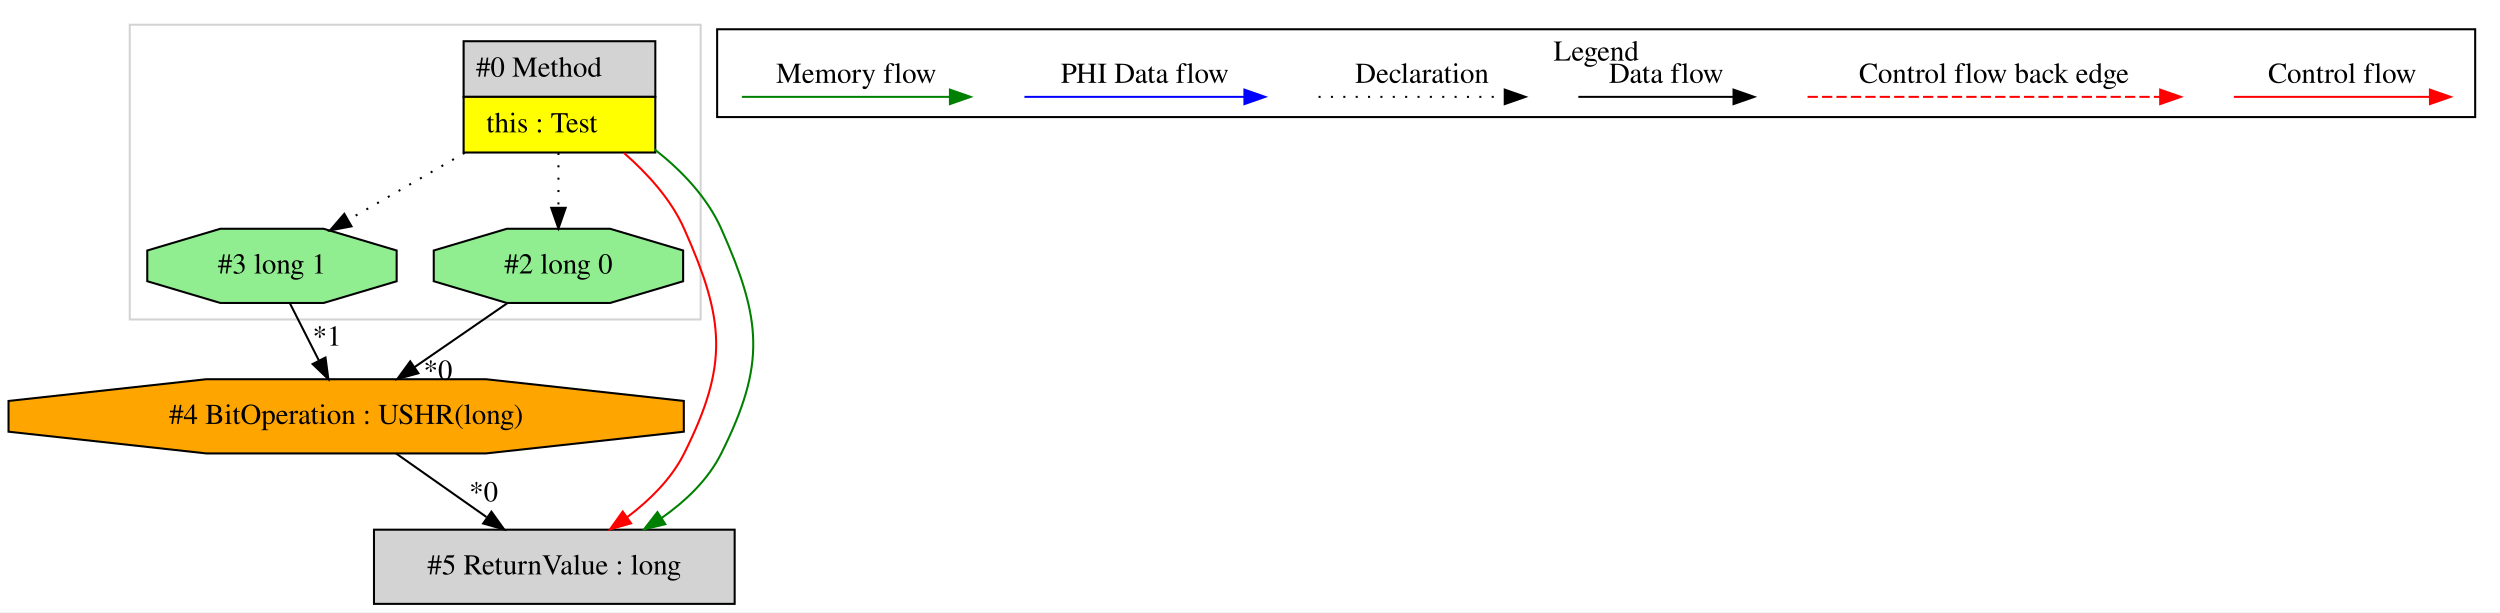
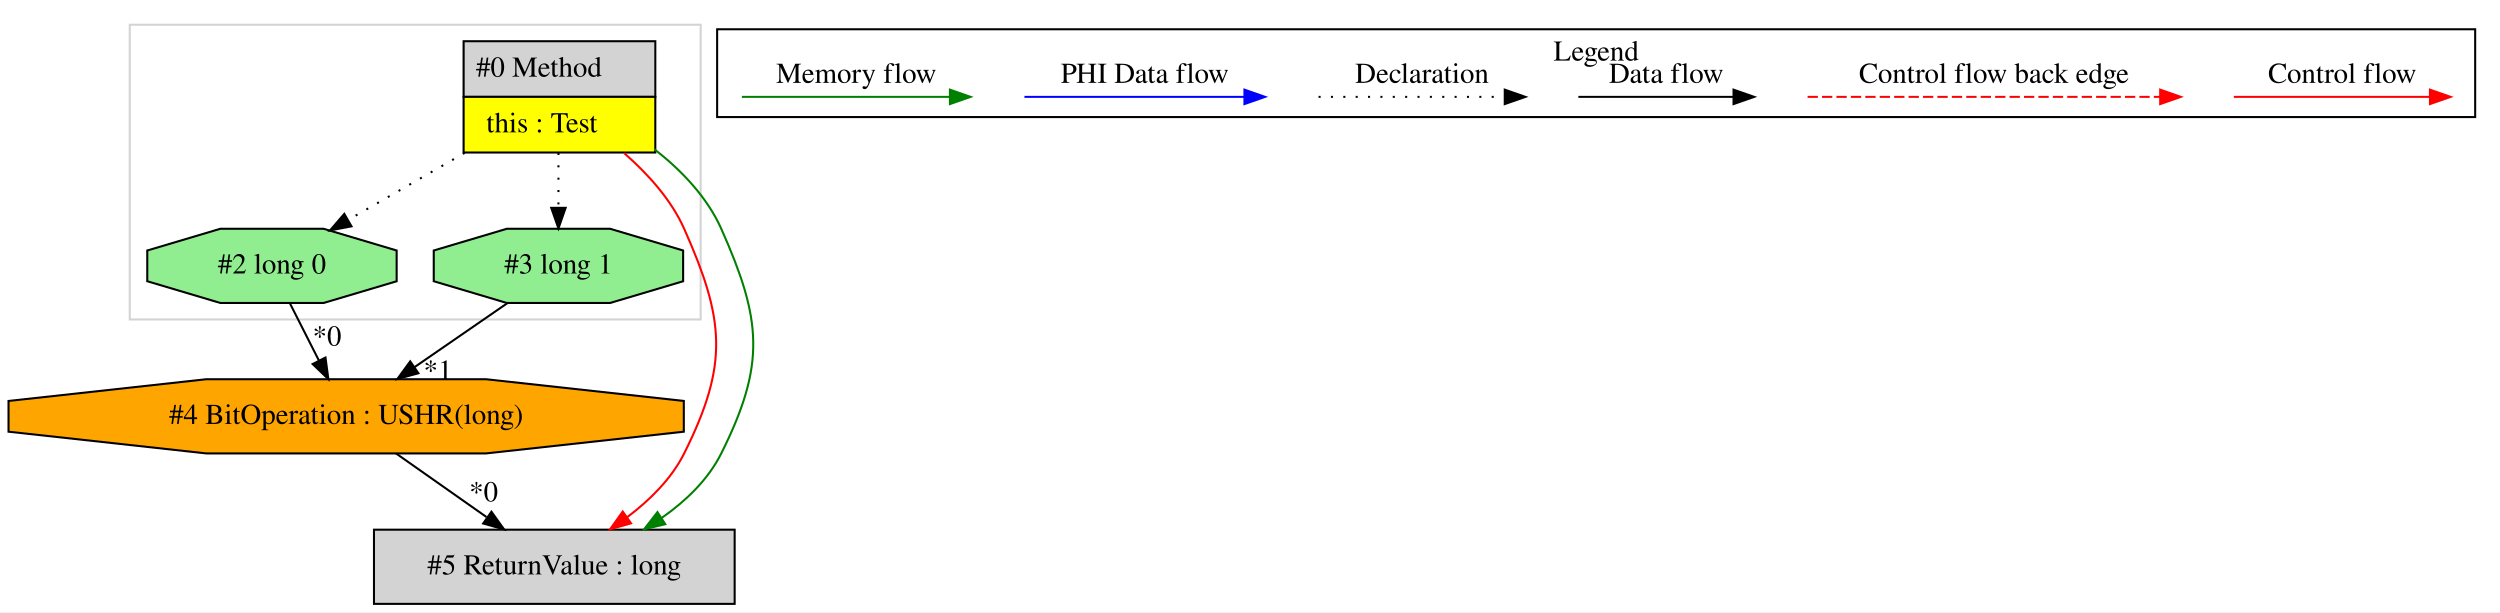
<svg xmlns="http://www.w3.org/2000/svg" width="1213pt" height="297pt" viewBox="0.00 0.00 1212.91 297.00">
  <g id="graph0" class="graph" transform="scale(1 1) rotate(0) translate(4 293)">
    <polygon fill="white" stroke="transparent" points="-4,4 -4,-293 1208.91,-293 1208.91,4 -4,4" />
    <g id="clust1" class="cluster">
      <polygon fill="none" stroke="lightgray" points="58.91,-138 58.91,-281 335.91,-281 335.91,-138 58.91,-138" />
    </g>
    <g id="clust2" class="cluster">
      <polygon fill="none" stroke="black" points="343.91,-236.2 343.91,-278.8 1196.91,-278.8 1196.91,-236.2 343.91,-236.2" />
      <text text-anchor="middle" x="770.41" y="-263.6" font-family="Times,serif" font-size="14.00">Legend</text>
    </g>
    <g id="node1" class="node">
      <polygon fill="lightgrey" stroke="transparent" points="313.41,-273 220.41,-273 220.41,-219 313.41,-219 313.41,-273" />
      <polygon fill="none" stroke="black" points="220.91,-246 220.91,-273 313.91,-273 313.91,-246 220.91,-246" />
      <text text-anchor="start" x="226.91" y="-255.8" font-family="Times,serif" font-size="14.00">#0 Method</text>
      <polygon fill="yellow" stroke="transparent" points="220.91,-219 220.91,-246 313.91,-246 313.91,-219 220.91,-219" />
      <polygon fill="none" stroke="black" points="220.91,-219 220.91,-246 313.91,-246 313.91,-219 220.91,-219" />
      <text text-anchor="start" x="231.91" y="-228.8" font-family="Times,serif" font-size="14.00">this : Test</text>
    </g>
    <g id="node2" class="node">
+       <polygon fill="lightgrey" stroke="black" points="352.41,-36 177.41,-36 177.41,0 352.41,0 352.41,-36" />
+       <text text-anchor="middle" x="264.91" y="-14.3" font-family="Times,serif" font-size="14.00">#5 ReturnValue : long</text>
+     </g>
+     <g id="edge2" class="edge">
+       <path fill="none" stroke="red" d="M298.76,-218.74C310.09,-208.78 321.53,-196.34 327.91,-182 347.62,-137.75 349.58,-116.33 327.91,-73 321.68,-60.53 311.04,-50.19 300.21,-42.01" />
+       <polygon fill="red" stroke="red" points="302.14,-39.09 291.95,-36.18 298.1,-44.81 302.14,-39.09" />
+     </g>
+     <g id="edge3" class="edge">
+       <path fill="none" stroke="green" d="M313.5,-220.57C326.64,-210.33 339.13,-197.23 345.91,-182 365.62,-137.75 367.58,-116.33 345.91,-73 339.62,-60.4 328.83,-49.98 317.1,-41.77" />
+       <polygon fill="green" stroke="green" points="318.75,-38.67 308.45,-36.18 314.95,-44.54 318.75,-38.67" />
+     </g>
+     <g id="node4" class="node">
      <polygon fill="lightgreen" stroke="black" points="188.41,-156.54 188.41,-171.46 152.97,-182 102.85,-182 67.41,-171.46 67.41,-156.54 102.85,-146 152.97,-146 188.41,-156.54" />
-       <text text-anchor="middle" x="127.91" y="-160.3" font-family="Times,serif" font-size="14.00">#3 long 1</text>
+       <text text-anchor="middle" x="127.91" y="-160.3" font-family="Times,serif" font-size="14.00">#2 long 0</text>
    </g>
-     <g id="edge1" class="edge">
+     <g id="edge7" class="edge">
      <path fill="none" stroke="black" stroke-dasharray="1,5" d="M221.4,-218.81C203.06,-208.25 182.18,-196.23 164.81,-186.24" />
      <polygon fill="black" stroke="black" points="166.5,-183.17 156.08,-181.21 163.01,-189.24 166.5,-183.17" />
    </g>
-     <g id="node4" class="node">
+     <g id="node5" class="node">
      <polygon fill="lightgreen" stroke="black" points="327.41,-156.54 327.41,-171.46 291.97,-182 241.85,-182 206.41,-171.46 206.41,-156.54 241.85,-146 291.97,-146 327.41,-156.54" />
-       <text text-anchor="middle" x="266.91" y="-160.3" font-family="Times,serif" font-size="14.00">#2 long 0</text>
+       <text text-anchor="middle" x="266.91" y="-160.3" font-family="Times,serif" font-size="14.00">#3 long 1</text>
    </g>
-     <g id="edge4" class="edge">
+     <g id="edge6" class="edge">
      <path fill="none" stroke="black" stroke-dasharray="1,5" d="M266.91,-218.81C266.91,-210.35 266.91,-200.95 266.91,-192.4" />
      <polygon fill="black" stroke="black" points="270.41,-192.17 266.91,-182.17 263.41,-192.17 270.41,-192.17" />
-     </g>
-     <g id="node5" class="node">
-       <polygon fill="lightgrey" stroke="black" points="352.41,-36 177.41,-36 177.41,0 352.41,0 352.41,-36" />
-       <text text-anchor="middle" x="264.91" y="-14.3" font-family="Times,serif" font-size="14.00">#5 ReturnValue : long</text>
-     </g>
-     <g id="edge6" class="edge">
-       <path fill="none" stroke="red" d="M298.76,-218.74C310.09,-208.78 321.53,-196.34 327.91,-182 347.62,-137.75 349.58,-116.33 327.91,-73 321.68,-60.53 311.04,-50.19 300.21,-42.01" />
-       <polygon fill="red" stroke="red" points="302.14,-39.09 291.95,-36.18 298.1,-44.81 302.14,-39.09" />
-     </g>
-     <g id="edge7" class="edge">
-       <path fill="none" stroke="green" d="M313.5,-220.57C326.64,-210.33 339.13,-197.23 345.91,-182 365.62,-137.75 367.58,-116.33 345.91,-73 339.62,-60.4 328.83,-49.98 317.1,-41.77" />
-       <polygon fill="green" stroke="green" points="318.75,-38.67 308.45,-36.18 314.95,-44.54 318.75,-38.67" />
    </g>
    <g id="node3" class="node">
      <polygon fill="orange" stroke="black" points="327.74,-83.54 327.74,-98.46 231.77,-109 96.05,-109 0.09,-98.46 0.09,-83.54 96.05,-73 231.77,-73 327.74,-83.54" />
      <text text-anchor="middle" x="163.91" y="-87.3" font-family="Times,serif" font-size="14.00">#4 BitOperation : USHR(long)</text>
    </g>
-     <g id="edge3" class="edge">
-       <path fill="none" stroke="black" d="M136.63,-145.81C140.83,-137.53 145.96,-127.41 150.63,-118.19" />
-       <polygon fill="black" stroke="black" points="153.88,-119.53 155.28,-109.03 147.64,-116.37 153.88,-119.53" />
-       <text text-anchor="middle" x="154.62" y="-125.32" font-family="Times,serif" font-size="14.00">*1</text>
-     </g>
-     <g id="edge5" class="edge">
+     <g id="edge1" class="edge">
      <path fill="none" stroke="black" d="M188.11,-72.99C201.25,-63.75 217.7,-52.19 231.99,-42.14" />
      <polygon fill="black" stroke="black" points="234.4,-44.73 240.57,-36.11 230.38,-39 234.4,-44.73" />
      <text text-anchor="middle" x="230.6" y="-49.75" font-family="Times,serif" font-size="14.00">*0</text>
    </g>
-     <g id="edge2" class="edge">
+     <g id="edge4" class="edge">
+       <path fill="none" stroke="black" d="M136.63,-145.81C140.83,-137.53 145.96,-127.41 150.63,-118.19" />
+       <polygon fill="black" stroke="black" points="153.88,-119.53 155.28,-109.03 147.64,-116.37 153.88,-119.53" />
+       <text text-anchor="middle" x="154.62" y="-125.32" font-family="Times,serif" font-size="14.00">*0</text>
+     </g>
+     <g id="edge5" class="edge">
      <path fill="none" stroke="black" d="M242.24,-145.99C228.71,-136.67 211.75,-124.97 197.07,-114.86" />
      <polygon fill="black" stroke="black" points="198.96,-111.91 188.74,-109.11 194.99,-117.67 198.96,-111.91" />
-       <text text-anchor="middle" x="208.46" y="-108.74" font-family="Times,serif" font-size="14.00">*0</text>
+       <text text-anchor="middle" x="208.46" y="-108.74" font-family="Times,serif" font-size="14.00">*1</text>
    </g>
    <g id="edge8" class="edge">
      <path fill="none" stroke="red" d="M1079.81,-246C1091.02,-246 1149.16,-246 1174.77,-246" />
      <polygon fill="red" stroke="red" points="1174.97,-249.5 1184.97,-246 1174.97,-242.5 1174.97,-249.5" />
      <text text-anchor="middle" x="1132.41" y="-252.8" font-family="Times,serif" font-size="14.00">Control flow</text>
    </g>
    <g id="edge9" class="edge">
      <path fill="none" stroke="red" stroke-dasharray="5,2" d="M872.99,-246C889.96,-246 1006.12,-246 1044,-246" />
      <polygon fill="red" stroke="red" points="1044.08,-249.5 1054.08,-246 1044.08,-242.5 1044.08,-249.5" />
      <text text-anchor="middle" x="963.41" y="-252.8" font-family="Times,serif" font-size="14.00">Control flow back edge</text>
    </g>
    <g id="edge10" class="edge">
      <path fill="none" stroke="black" d="M761.77,-246C771.32,-246 815.22,-246 836.83,-246" />
      <polygon fill="black" stroke="black" points="837.07,-249.5 847.07,-246 837.07,-242.5 837.07,-249.5" />
      <text text-anchor="middle" x="804.41" y="-252.8" font-family="Times,serif" font-size="14.00">Data flow</text>
    </g>
    <g id="edge11" class="edge">
      <path fill="none" stroke="black" stroke-dasharray="1,5" d="M635.72,-246C646.37,-246 701.38,-246 725.99,-246" />
      <polygon fill="black" stroke="black" points="726.06,-249.5 736.06,-246 726.06,-242.5 726.06,-249.5" />
      <text text-anchor="middle" x="685.91" y="-252.8" font-family="Times,serif" font-size="14.00">Declaration</text>
    </g>
    <g id="edge12" class="edge">
      <path fill="none" stroke="blue" d="M493.01,-246C505.64,-246 571.79,-246 599.59,-246" />
      <polygon fill="blue" stroke="blue" points="599.76,-249.5 609.76,-246 599.76,-242.5 599.76,-249.5" />
      <text text-anchor="middle" x="551.41" y="-252.8" font-family="Times,serif" font-size="14.00">PHI Data flow</text>
    </g>
    <g id="edge13" class="edge">
      <path fill="none" stroke="green" d="M355.91,-246C367.85,-246 430.21,-246 456.84,-246" />
      <polygon fill="green" stroke="green" points="456.86,-249.5 466.86,-246 456.86,-242.5 456.86,-249.5" />
      <text text-anchor="middle" x="411.41" y="-252.8" font-family="Times,serif" font-size="14.00">Memory flow</text>
    </g>
  </g>
</svg>
